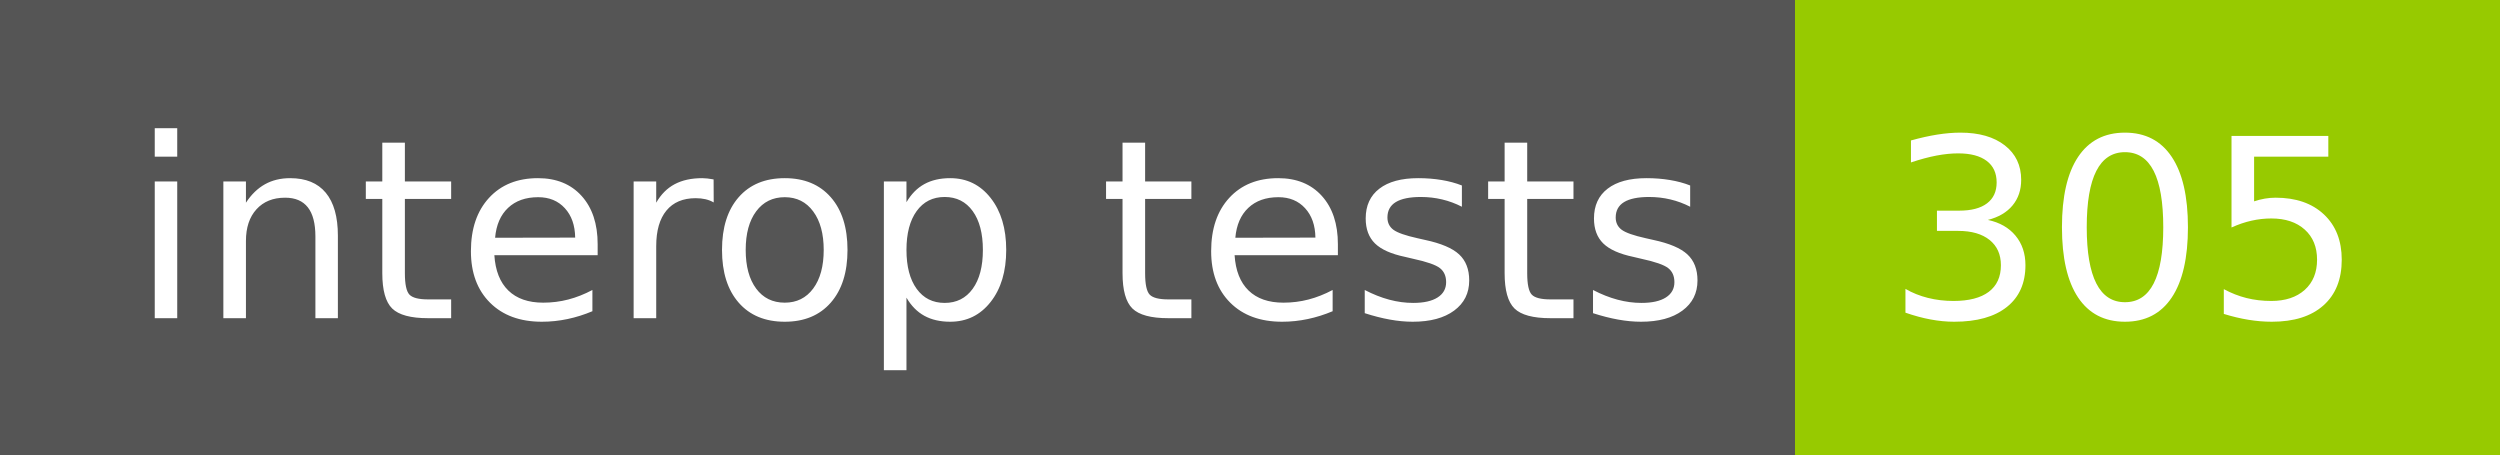
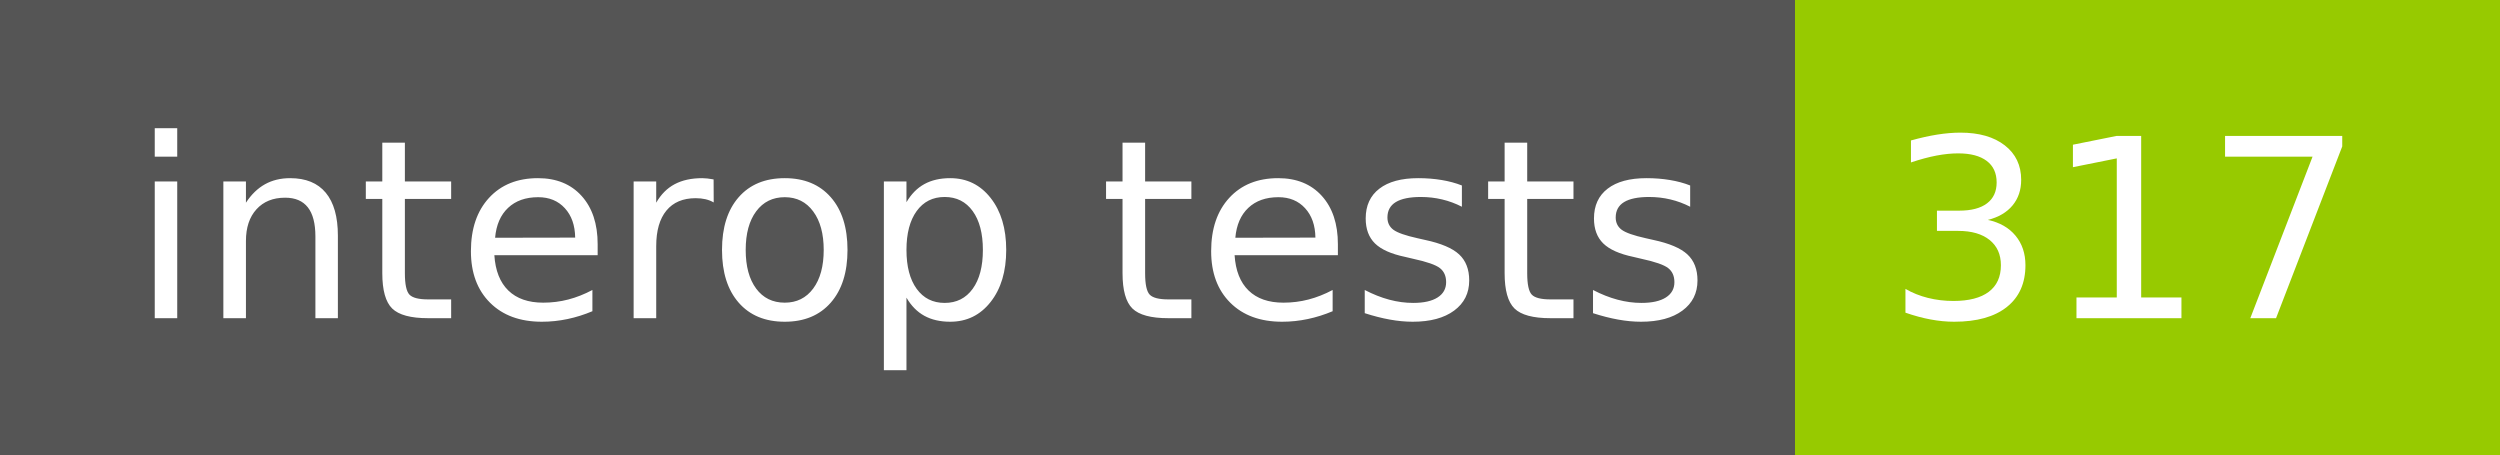
- <svg xmlns="http://www.w3.org/2000/svg" width="110" height="20" role="img" aria-label="interop tests: 305">
+ <svg xmlns="http://www.w3.org/2000/svg" width="110" height="20" role="img" aria-label="interop tests: 317">
  <g shape-rendering="crispEdges">
    <rect width="79" height="20" fill="#555" />
    <rect x="79" width="31" height="20" fill="#97ca00" />
  </g>
  <g fill="#fff" text-anchor="middle" font-family="Verdana,Geneva,DejaVu Sans,sans-serif" text-rendering="geometricPrecision" font-size="110">
    <text x="405" y="140" transform="scale(.1)" fill="#fff" textLength="690">interop tests</text>
-     <text x="935" y="140" transform="scale(.1)" fill="#fff" textLength="210">305</text>
+     <text x="935" y="140" transform="scale(.1)" fill="#fff" textLength="210">317</text>
  </g>
</svg>
